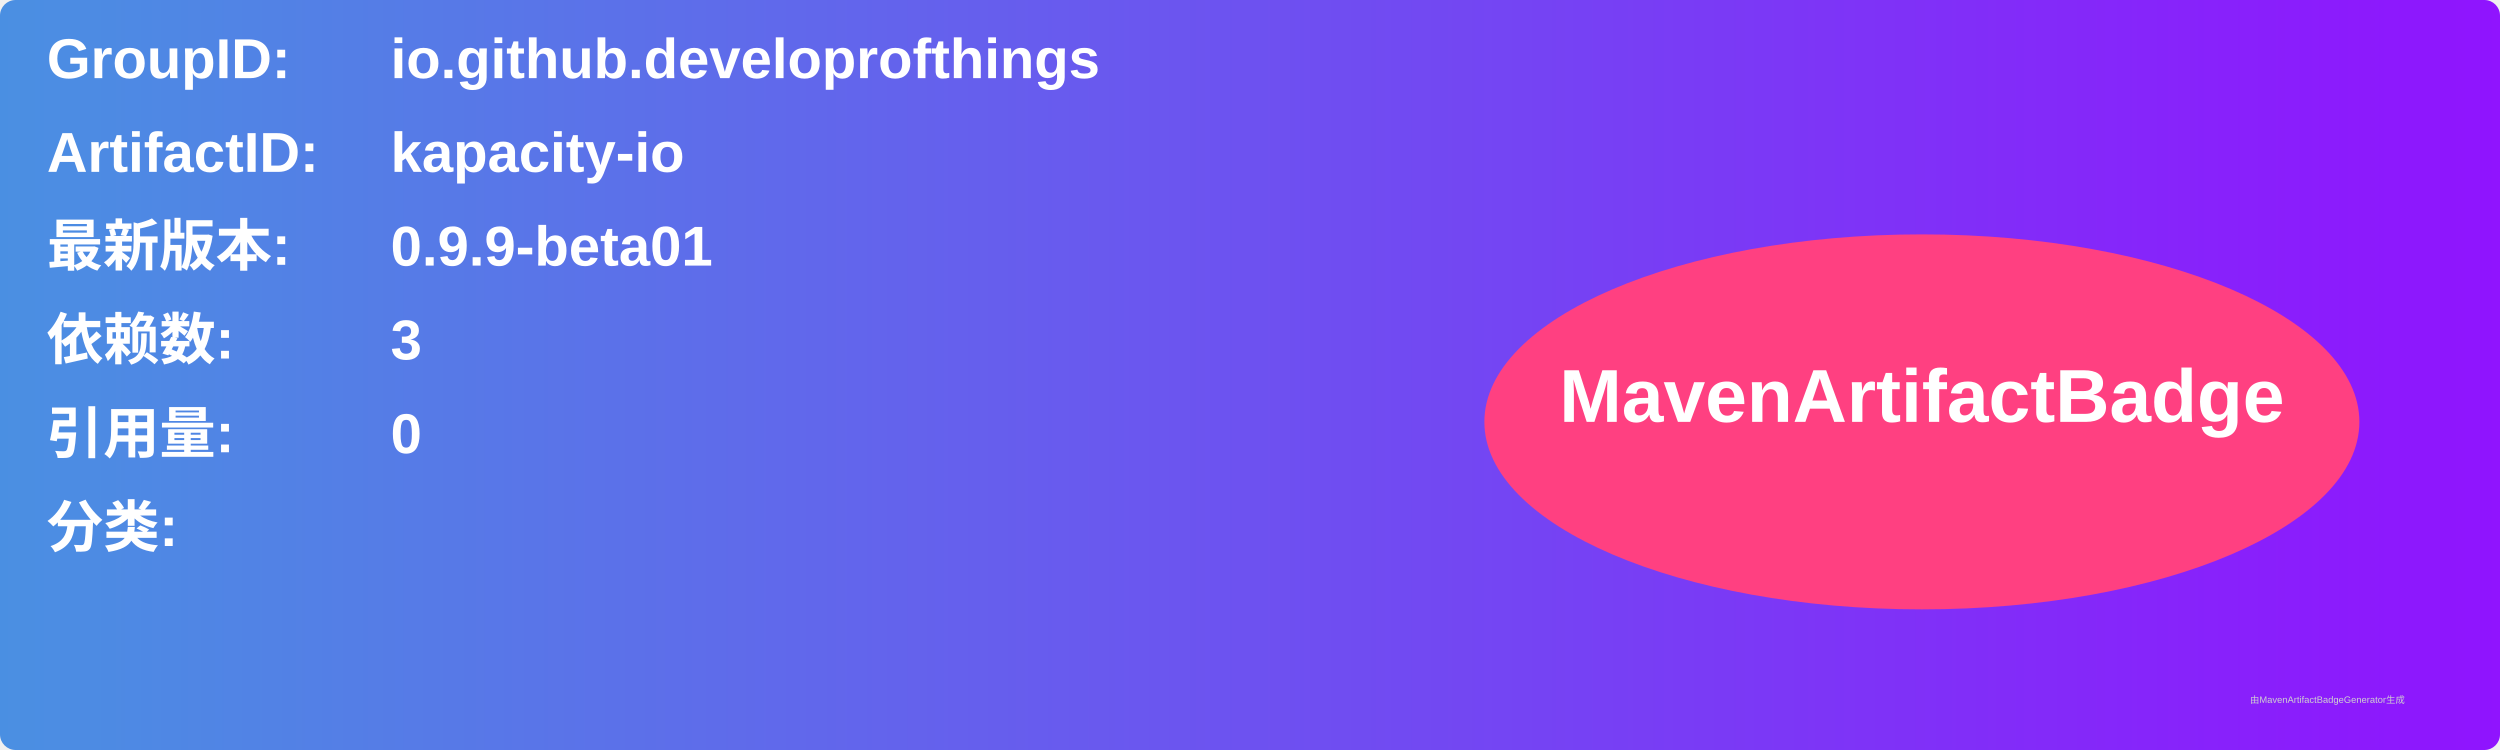
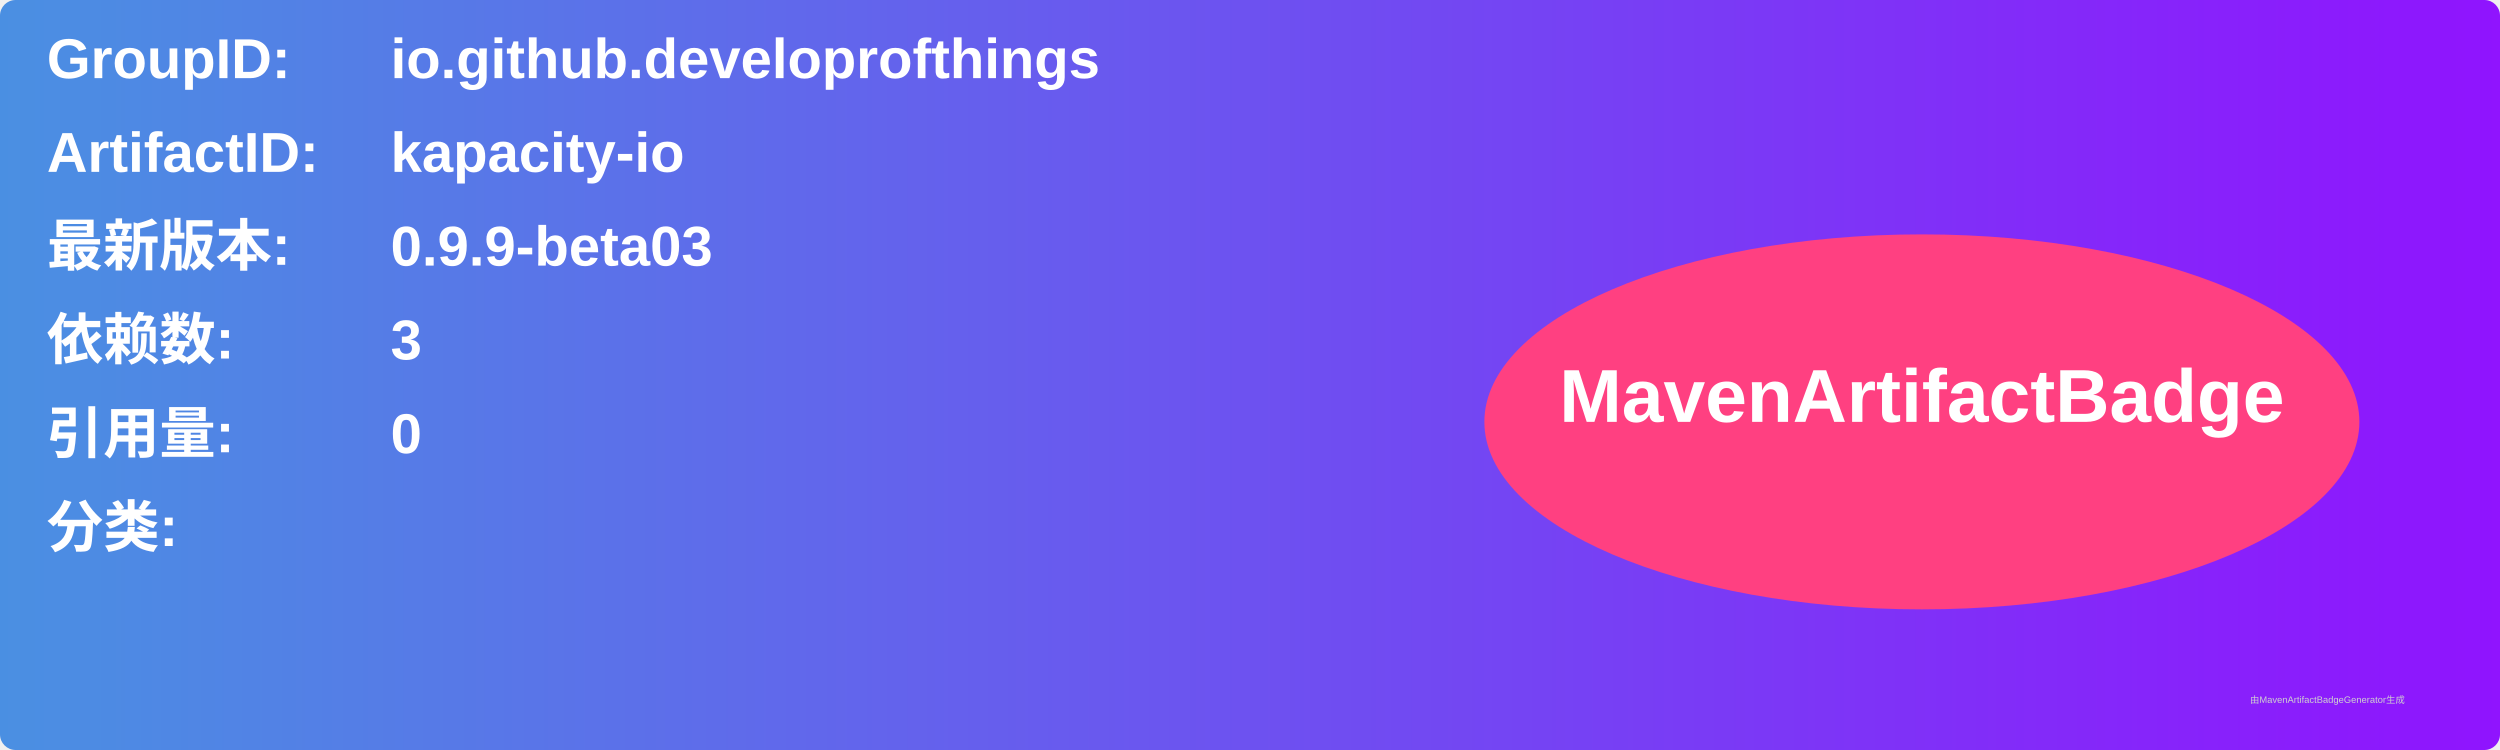
<svg xmlns="http://www.w3.org/2000/svg" width="800" height="240" viewBox="0 0 800 240">
  <linearGradient id="grad" x1="0%" y1="0%" x2="100%" y2="0%">
    <stop offset="0%" stop-color="#4a90e2" />
    <stop offset="100%" stop-color="#9013fe" />
  </linearGradient>
  <rect width="100%" height="100%" rx="5" ry="5" fill="url(#grad)" />
  <g transform="translate(15, 15)">
    <text x="0" y="10" font-family="Arial" font-size="18" fill="white" font-weight="bold" width="260">GroupID:</text>
    <text x="110" y="10" font-family="Arial" font-size="18" fill="white" font-weight="bold" width="460">io.github.developrofthings</text>
    <text x="0" y="40" font-family="Arial" font-size="18" fill="white" font-weight="bold" width="260">ArtifactID:</text>
    <text x="110" y="40" font-family="Arial" font-size="18" fill="white" font-weight="bold" width="460">kapacity-io</text>
    <text x="0" y="70" font-family="Arial" font-size="18" fill="white" font-weight="bold">最新版本:</text>
    <text x="110" y="70" font-family="Arial" font-size="18" fill="white" font-weight="bold">
-       <tspan font-weight="bold">0.9.9-beta01</tspan>
+       <tspan font-weight="bold">0.9.9-beta03</tspan>
    </text>
    <text x="0" y="100" font-family="Arial" font-size="18" fill="white" font-weight="bold">依赖数: </text>
    <text x="110" y="100" font-family="Arial" font-size="18" fill="white">
      <tspan font-weight="bold">3</tspan>
    </text>
    <text x="0" y="130" font-family="Arial" font-size="18" fill="white" font-weight="bold">引用量: </text>
    <text x="110" y="130" font-family="Arial" font-size="18" fill="white">
      <tspan font-weight="bold">0</tspan>
    </text>
    <text x="0" y="160" font-family="Arial" font-size="18" fill="white" font-weight="bold">分类:</text>
    <text x="10" y="190" font-family="Arial" font-size="10" fill="white">
      <tspan font-weight="bold" />
    </text>
    <ellipse cx="600" cy="120" rx="140" ry="60" fill="#ff4081" />
    <text x="600" y="120" text-anchor="middle" font-family="Arial" font-size="24" fill="white" font-weight="bold">MavenArtifactBadge</text>
  </g>
  <text x="720" y="225" font-family="Arial" font-size="3" fill="#d0d0d0">由MavenArtifactBadgeGenerator生成</text>
</svg>
